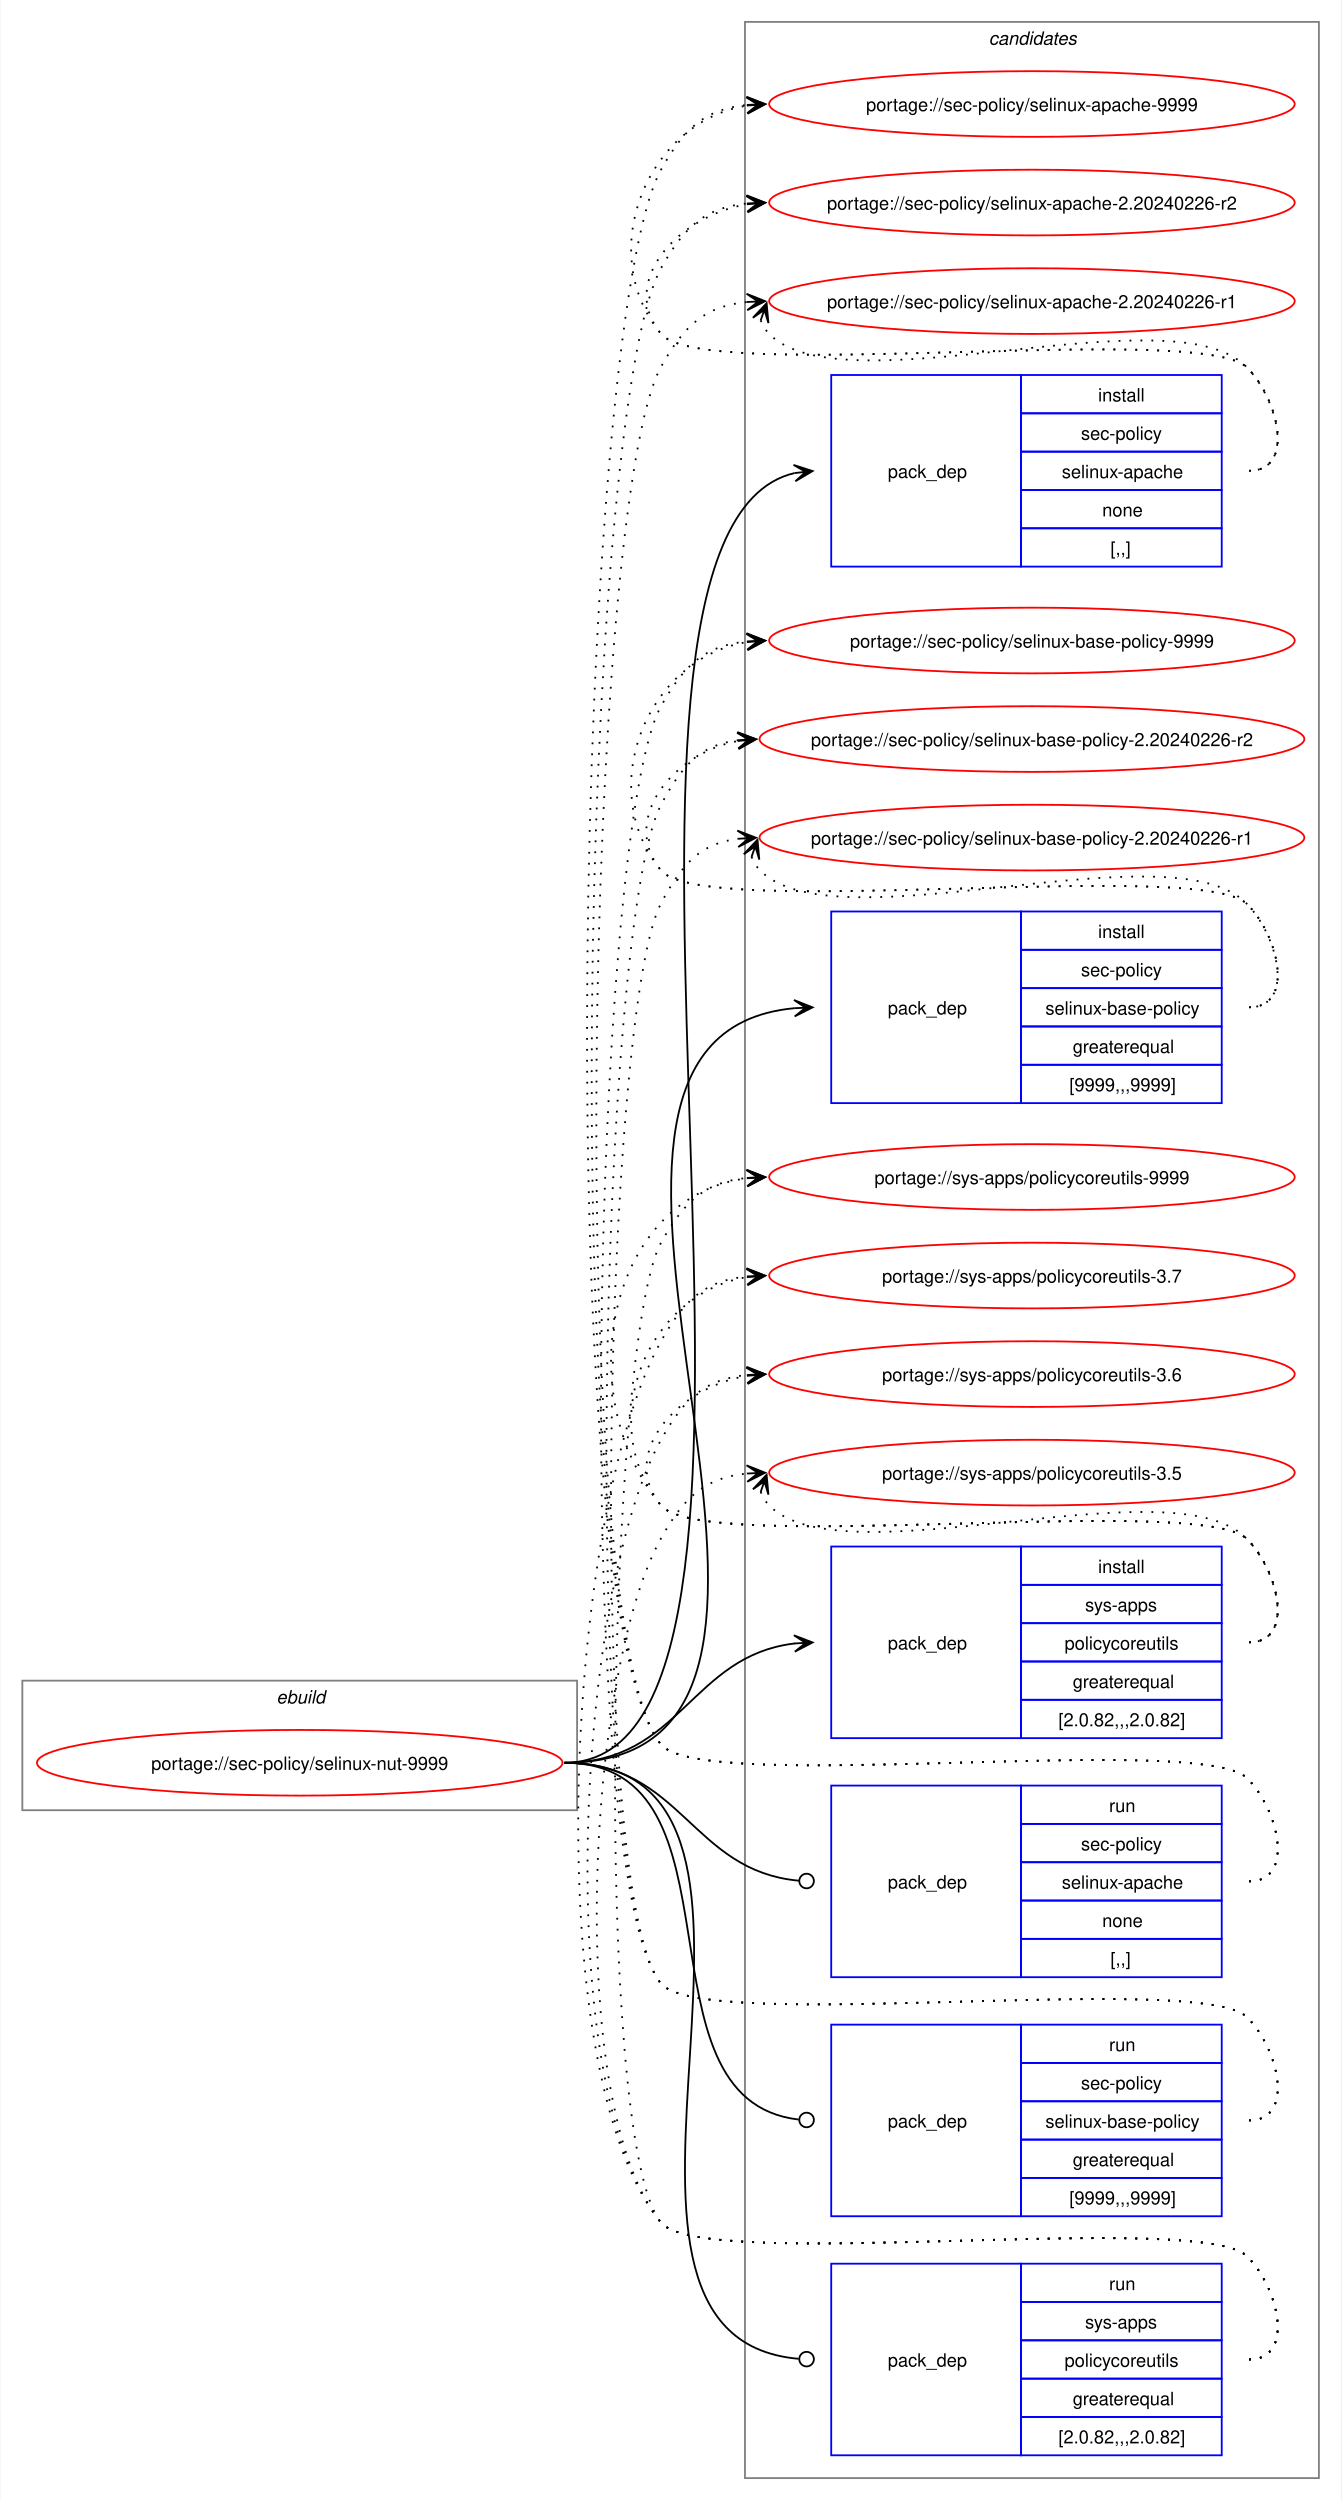
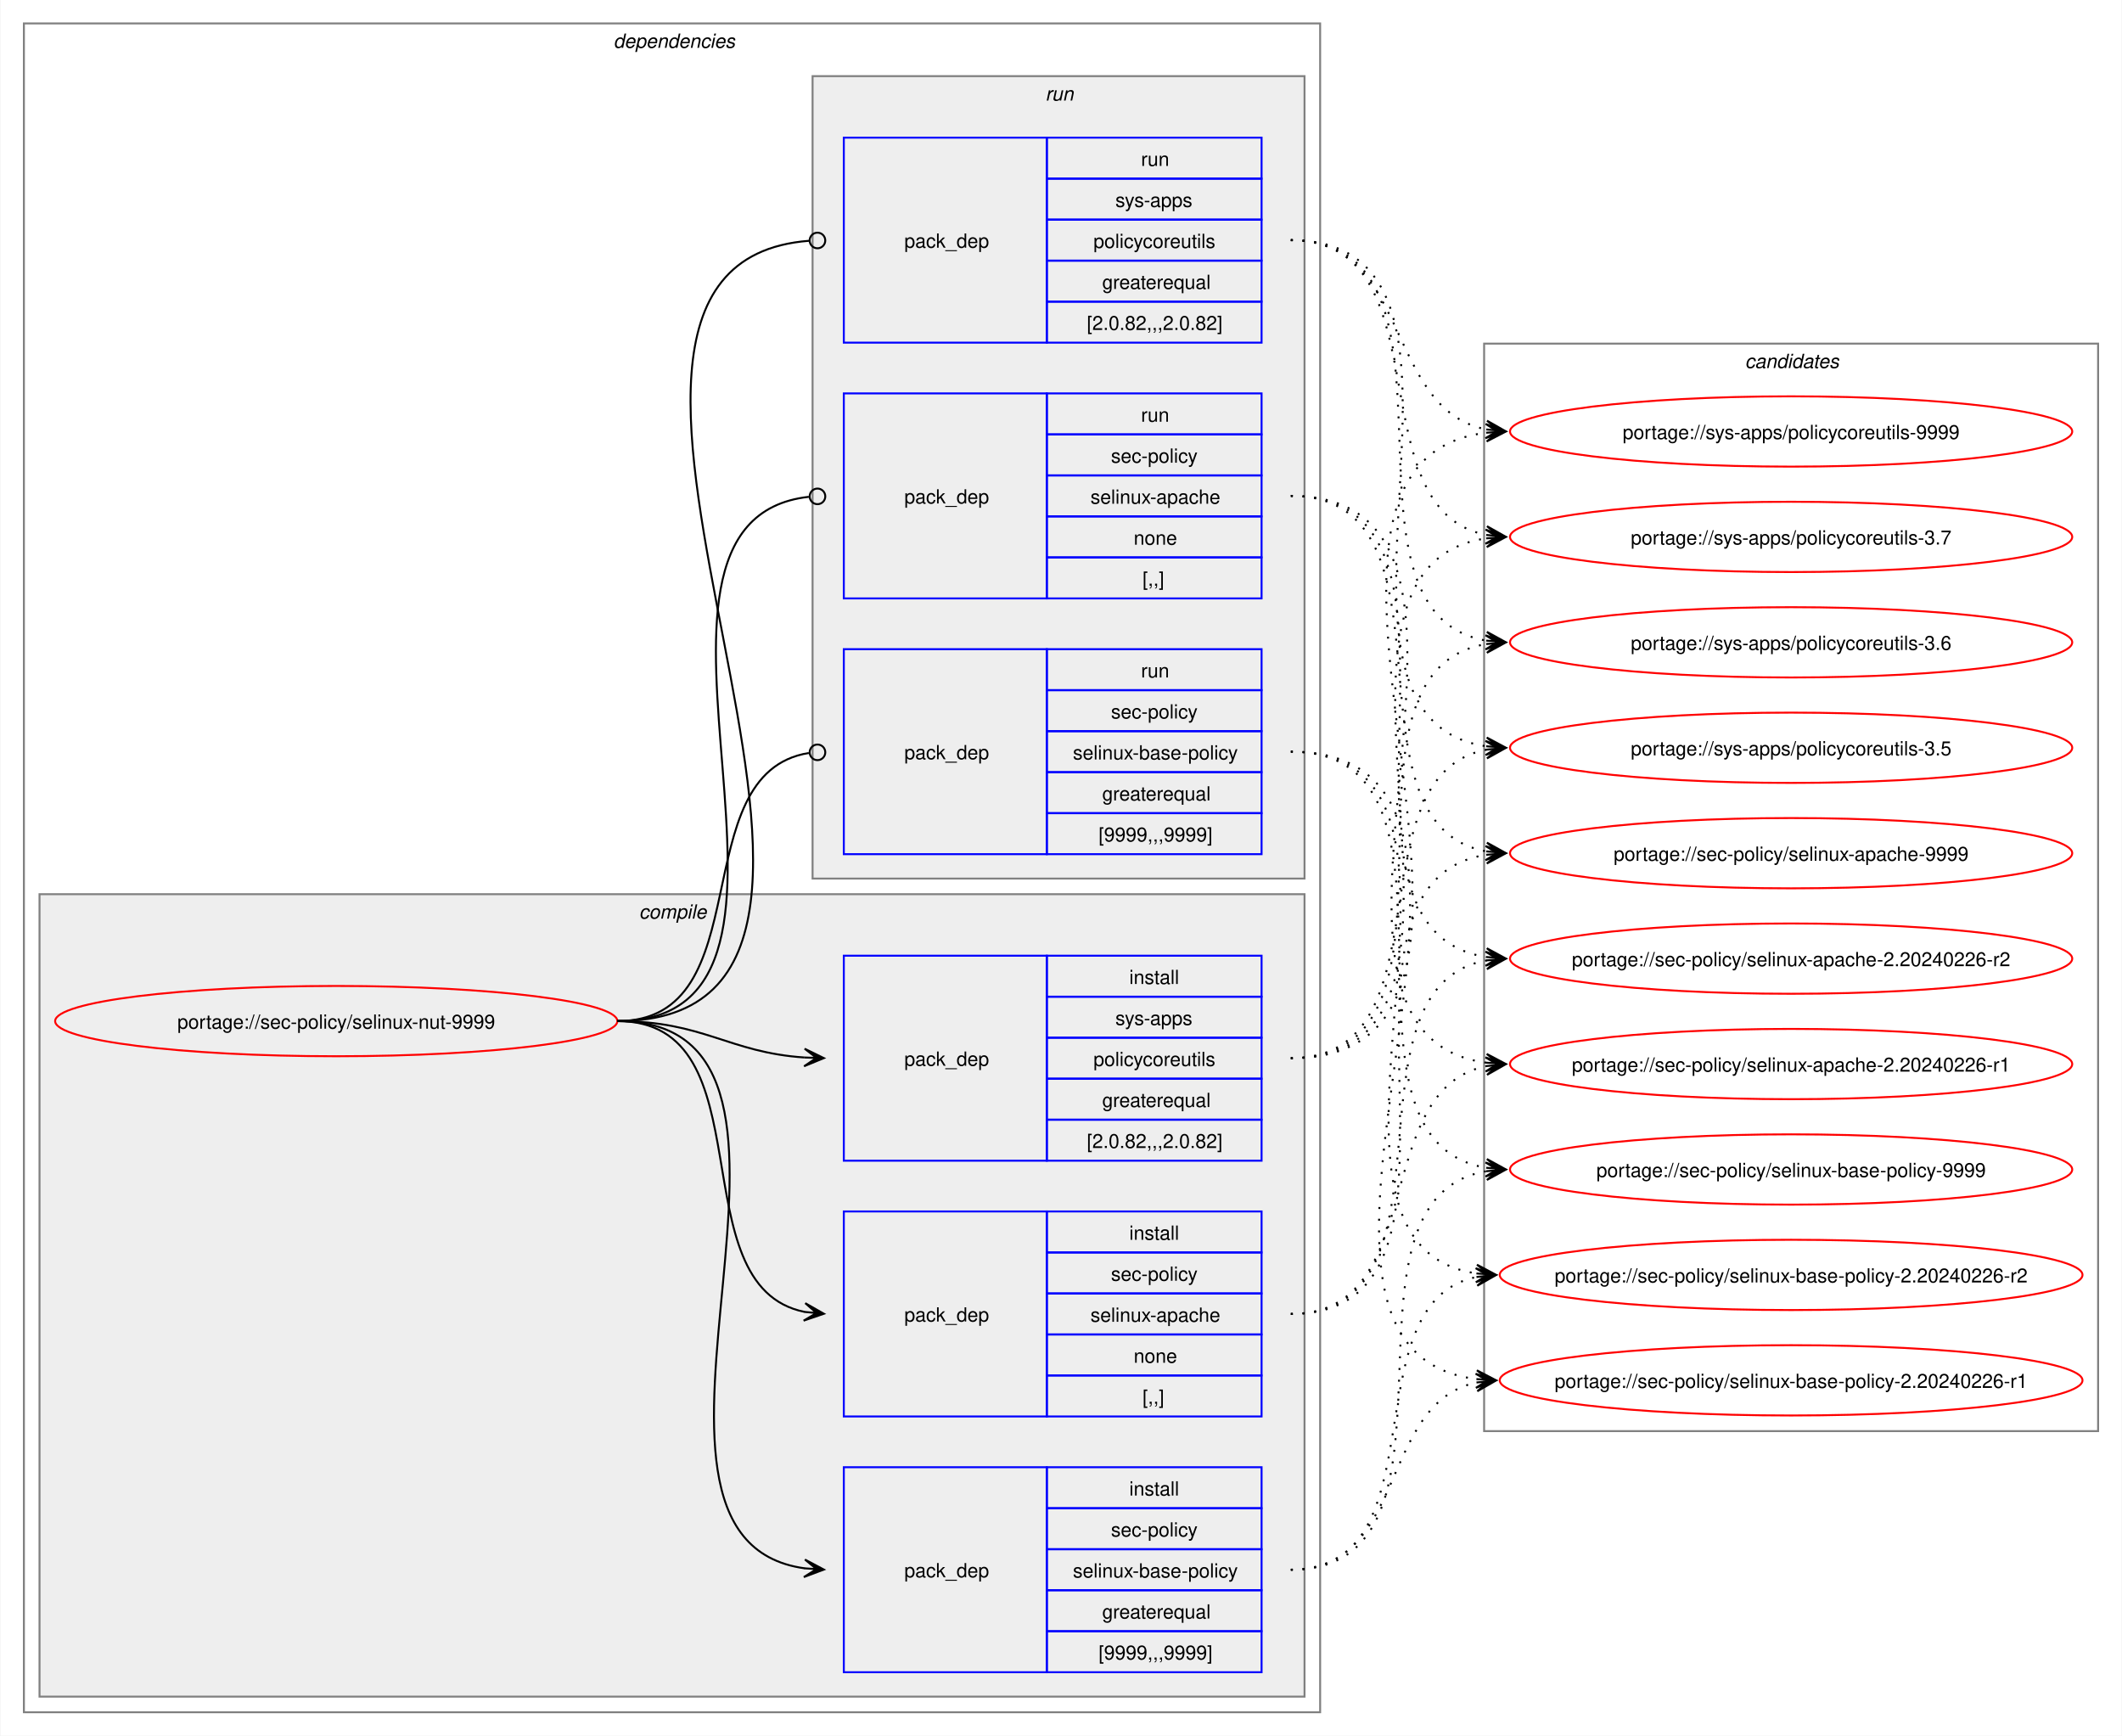
- <svg xmlns="http://www.w3.org/2000/svg" xmlns:xlink="http://www.w3.org/1999/xlink" width="735pt" height="1370pt" viewBox="0.00 0.00 734.51 1370.00">
-   <g id="graph0" class="graph" transform="scale(1 1) rotate(0) translate(4 1366)">
-     <polygon fill="white" stroke="none" points="-4,4 -4,-1366 730.51,-1366 730.51,4 -4,4" />
-     <g id="clust1" class="cluster">
-       <polygon fill="none" stroke="gray" points="8,-374 8,-445 312,-445 312,-374 8,-374" />
-       <text text-anchor="start" x="147.25" y="-432.5" font-family="Helvetica,sans-Serif" font-style="italic" font-size="10.00">ebuild</text>
+ <svg xmlns="http://www.w3.org/2000/svg" xmlns:xlink="http://www.w3.org/1999/xlink" width="1087pt" height="889pt" viewBox="0.00 0.00 1086.51 889.00">
+   <g id="graph0" class="graph" transform="scale(1 1) rotate(0) translate(4 885)">
+     <polygon fill="white" stroke="none" points="-4,4 -4,-885 1082.51,-885 1082.51,4 -4,4" />
+     <g id="clust2" class="cluster">
+       <polygon fill="none" stroke="gray" points="8,-8 8,-873 672,-873 672,-8 8,-8" />
+       <text text-anchor="start" x="310" y="-860.5" font-family="Helvetica,sans-Serif" font-style="italic" font-size="10.00">dependencies</text>
+     </g>
+     <g id="clust3" class="cluster">
+       <polygon fill="#eeeeee" stroke="gray" points="16,-16 16,-427 664,-427 664,-16 16,-16" />
+       <text text-anchor="start" x="323.12" y="-414.5" font-family="Helvetica,sans-Serif" font-style="italic" font-size="10.00">compile</text>
+     </g>
+     <g id="clust8" class="cluster">
+       <polygon fill="#eeeeee" stroke="gray" points="412,-435 412,-846 664,-846 664,-435 412,-435" />
+       <text text-anchor="start" x="531.25" y="-833.5" font-family="Helvetica,sans-Serif" font-style="italic" font-size="10.00">run</text>
    </g>
    <g id="clust12" class="cluster">
-       <polygon fill="none" stroke="gray" points="404,-8 404,-1354 718.51,-1354 718.51,-8 404,-8" />
-       <text text-anchor="start" x="537.63" y="-1341.5" font-family="Helvetica,sans-Serif" font-style="italic" font-size="10.00">candidates</text>
+       <polygon fill="none" stroke="gray" points="756,-152 756,-709 1070.51,-709 1070.51,-152 756,-152" />
+       <text text-anchor="start" x="889.63" y="-696.5" font-family="Helvetica,sans-Serif" font-style="italic" font-size="10.00">candidates</text>
    </g>
    <g id="node1" class="node">
      <g id="a_node1">
        <a xlink:href="../sec-policy/selinux-nut-9999.svg" xlink:title="portage://sec-policy/selinux-nut-9999">
-           <ellipse fill="none" stroke="red" cx="160" cy="-400" rx="144" ry="18" />
-           <text text-anchor="middle" x="160" y="-396.12" font-family="Helvetica,sans-Serif" font-size="10.00">portage://sec-policy/selinux-nut-9999</text>
+           <ellipse fill="none" stroke="red" cx="168" cy="-362" rx="144" ry="18" />
+           <text text-anchor="middle" x="168" y="-358.12" font-family="Helvetica,sans-Serif" font-size="10.00">portage://sec-policy/selinux-nut-9999</text>
        </a>
      </g>
    </g>
    <g id="node2" class="node">
-       <polygon fill="none" stroke="blue" points="451.26,-1055.5 451.26,-1160.5 555.26,-1160.5 555.26,-1055.5 451.26,-1055.5" />
-       <text text-anchor="start" x="482.26" y="-1104.12" font-family="Helvetica,sans-Serif" font-size="10.00">pack_dep</text>
-       <polygon fill="none" stroke="blue" points="555.26,-1139.5 555.26,-1160.5 665.26,-1160.5 665.26,-1139.5 555.26,-1139.5" />
-       <text text-anchor="start" x="597.51" y="-1146" font-family="Helvetica,sans-Serif" font-size="10.00">install</text>
-       <polygon fill="none" stroke="blue" points="555.26,-1118.5 555.26,-1139.5 665.26,-1139.5 665.26,-1118.5 555.26,-1118.5" />
-       <text text-anchor="start" x="588.13" y="-1125" font-family="Helvetica,sans-Serif" font-size="10.00">sec-policy</text>
-       <polygon fill="none" stroke="blue" points="555.26,-1097.5 555.26,-1118.5 665.26,-1118.5 665.26,-1097.5 555.26,-1097.5" />
-       <text text-anchor="start" x="577.63" y="-1104" font-family="Helvetica,sans-Serif" font-size="10.00">selinux-apache</text>
-       <polygon fill="none" stroke="blue" points="555.26,-1076.5 555.26,-1097.5 665.26,-1097.5 665.26,-1076.5 555.26,-1076.5" />
-       <text text-anchor="start" x="599.76" y="-1083" font-family="Helvetica,sans-Serif" font-size="10.00">none</text>
-       <polygon fill="none" stroke="blue" points="555.26,-1055.5 555.26,-1076.5 665.26,-1076.5 665.26,-1055.5 555.26,-1055.5" />
-       <text text-anchor="start" x="604.26" y="-1062" font-family="Helvetica,sans-Serif" font-size="10.00">[,,]</text>
+       <polygon fill="none" stroke="blue" points="428,-159.5 428,-264.5 532,-264.5 532,-159.5 428,-159.5" />
+       <text text-anchor="start" x="459" y="-208.12" font-family="Helvetica,sans-Serif" font-size="10.00">pack_dep</text>
+       <polygon fill="none" stroke="blue" points="532,-243.5 532,-264.5 642,-264.5 642,-243.5 532,-243.5" />
+       <text text-anchor="start" x="574.25" y="-250" font-family="Helvetica,sans-Serif" font-size="10.00">install</text>
+       <polygon fill="none" stroke="blue" points="532,-222.5 532,-243.5 642,-243.5 642,-222.5 532,-222.5" />
+       <text text-anchor="start" x="564.87" y="-229" font-family="Helvetica,sans-Serif" font-size="10.00">sec-policy</text>
+       <polygon fill="none" stroke="blue" points="532,-201.5 532,-222.5 642,-222.5 642,-201.5 532,-201.5" />
+       <text text-anchor="start" x="554.37" y="-208" font-family="Helvetica,sans-Serif" font-size="10.00">selinux-apache</text>
+       <polygon fill="none" stroke="blue" points="532,-180.5 532,-201.5 642,-201.5 642,-180.5 532,-180.5" />
+       <text text-anchor="start" x="576.5" y="-187" font-family="Helvetica,sans-Serif" font-size="10.00">none</text>
+       <polygon fill="none" stroke="blue" points="532,-159.5 532,-180.5 642,-180.5 642,-159.5 532,-159.5" />
+       <text text-anchor="start" x="581" y="-166" font-family="Helvetica,sans-Serif" font-size="10.00">[,,]</text>
    </g>
    <g id="edge1" class="edge">
-       <path fill="none" stroke="black" d="M305,-400C461.35,-400 290.74,-1073.85 431.12,-1106.75" />
-       <polygon fill="black" stroke="black" points="441.04,-1107.86 430.61,-1111.22 437.29,-1107.44 431.11,-1106.75 431.11,-1106.75 431.11,-1106.75 437.29,-1107.44 431.61,-1102.28 441.04,-1107.86" />
+       <path fill="none" stroke="black" d="M312,-362C389.89,-362 342.32,-226.29 407.96,-213.04" />
+       <polygon fill="black" stroke="black" points="417.79,-212.11 408.25,-217.53 414.02,-212.47 407.83,-213.05 407.83,-213.05 407.83,-213.05 414.02,-212.47 407.41,-208.57 417.79,-212.11" />
    </g>
    <g id="node3" class="node">
-       <polygon fill="none" stroke="blue" points="451.26,-761.5 451.26,-866.5 555.26,-866.5 555.26,-761.5 451.26,-761.5" />
-       <text text-anchor="start" x="482.26" y="-810.12" font-family="Helvetica,sans-Serif" font-size="10.00">pack_dep</text>
-       <polygon fill="none" stroke="blue" points="555.26,-845.5 555.26,-866.5 665.26,-866.5 665.26,-845.5 555.26,-845.5" />
-       <text text-anchor="start" x="597.51" y="-852" font-family="Helvetica,sans-Serif" font-size="10.00">install</text>
-       <polygon fill="none" stroke="blue" points="555.26,-824.5 555.26,-845.5 665.26,-845.5 665.26,-824.5 555.26,-824.5" />
-       <text text-anchor="start" x="588.13" y="-831" font-family="Helvetica,sans-Serif" font-size="10.00">sec-policy</text>
-       <polygon fill="none" stroke="blue" points="555.26,-803.5 555.26,-824.5 665.26,-824.5 665.26,-803.5 555.26,-803.5" />
-       <text text-anchor="start" x="568.63" y="-810" font-family="Helvetica,sans-Serif" font-size="10.00">selinux-base-policy</text>
-       <polygon fill="none" stroke="blue" points="555.26,-782.5 555.26,-803.5 665.26,-803.5 665.26,-782.5 555.26,-782.5" />
-       <text text-anchor="start" x="583.63" y="-789" font-family="Helvetica,sans-Serif" font-size="10.00">greaterequal</text>
-       <polygon fill="none" stroke="blue" points="555.26,-761.5 555.26,-782.5 665.26,-782.5 665.26,-761.5 555.26,-761.5" />
-       <text text-anchor="start" x="581.76" y="-768" font-family="Helvetica,sans-Serif" font-size="10.00">[9999,,,9999]</text>
+       <polygon fill="none" stroke="blue" points="428,-28.5 428,-133.5 532,-133.5 532,-28.5 428,-28.5" />
+       <text text-anchor="start" x="459" y="-77.12" font-family="Helvetica,sans-Serif" font-size="10.00">pack_dep</text>
+       <polygon fill="none" stroke="blue" points="532,-112.5 532,-133.5 642,-133.5 642,-112.5 532,-112.5" />
+       <text text-anchor="start" x="574.25" y="-119" font-family="Helvetica,sans-Serif" font-size="10.00">install</text>
+       <polygon fill="none" stroke="blue" points="532,-91.5 532,-112.5 642,-112.5 642,-91.5 532,-91.5" />
+       <text text-anchor="start" x="564.87" y="-98" font-family="Helvetica,sans-Serif" font-size="10.00">sec-policy</text>
+       <polygon fill="none" stroke="blue" points="532,-70.5 532,-91.5 642,-91.5 642,-70.5 532,-70.5" />
+       <text text-anchor="start" x="545.37" y="-77" font-family="Helvetica,sans-Serif" font-size="10.00">selinux-base-policy</text>
+       <polygon fill="none" stroke="blue" points="532,-49.5 532,-70.5 642,-70.5 642,-49.5 532,-49.5" />
+       <text text-anchor="start" x="560.37" y="-56" font-family="Helvetica,sans-Serif" font-size="10.00">greaterequal</text>
+       <polygon fill="none" stroke="blue" points="532,-28.5 532,-49.5 642,-49.5 642,-28.5 532,-28.5" />
+       <text text-anchor="start" x="558.5" y="-35" font-family="Helvetica,sans-Serif" font-size="10.00">[9999,,,9999]</text>
    </g>
    <g id="edge2" class="edge">
-       <path fill="none" stroke="black" d="M305,-400C494.97,-400 258.26,-797.59 431.14,-813.51" />
-       <polygon fill="black" stroke="black" points="441.04,-813.95 430.85,-818 437.26,-813.78 431.05,-813.5 431.05,-813.5 431.05,-813.5 437.26,-813.78 431.25,-809.01 441.04,-813.95" />
+       <path fill="none" stroke="black" d="M312,-362C441.72,-362 294.5,-97.22 408,-81.71" />
+       <polygon fill="black" stroke="black" points="417.78,-81.08 408.09,-86.21 414.01,-81.32 407.8,-81.72 407.8,-81.72 407.8,-81.72 414.01,-81.32 407.52,-77.23 417.78,-81.08" />
    </g>
    <g id="node4" class="node">
-       <polygon fill="none" stroke="blue" points="451.26,-413.5 451.26,-518.5 555.26,-518.5 555.26,-413.5 451.26,-413.5" />
-       <text text-anchor="start" x="482.26" y="-462.12" font-family="Helvetica,sans-Serif" font-size="10.00">pack_dep</text>
-       <polygon fill="none" stroke="blue" points="555.26,-497.5 555.26,-518.5 665.26,-518.5 665.26,-497.5 555.26,-497.5" />
-       <text text-anchor="start" x="597.51" y="-504" font-family="Helvetica,sans-Serif" font-size="10.00">install</text>
-       <polygon fill="none" stroke="blue" points="555.26,-476.5 555.26,-497.5 665.26,-497.5 665.26,-476.5 555.26,-476.5" />
-       <text text-anchor="start" x="590.38" y="-483" font-family="Helvetica,sans-Serif" font-size="10.00">sys-apps</text>
-       <polygon fill="none" stroke="blue" points="555.26,-455.5 555.26,-476.5 665.26,-476.5 665.26,-455.5 555.26,-455.5" />
-       <text text-anchor="start" x="579.13" y="-462" font-family="Helvetica,sans-Serif" font-size="10.00">policycoreutils</text>
-       <polygon fill="none" stroke="blue" points="555.26,-434.5 555.26,-455.5 665.26,-455.5 665.26,-434.5 555.26,-434.5" />
-       <text text-anchor="start" x="583.63" y="-441" font-family="Helvetica,sans-Serif" font-size="10.00">greaterequal</text>
-       <polygon fill="none" stroke="blue" points="555.26,-413.5 555.26,-434.5 665.26,-434.5 665.26,-413.5 555.26,-413.5" />
-       <text text-anchor="start" x="575.76" y="-420" font-family="Helvetica,sans-Serif" font-size="10.00">[2.0.82,,,2.0.82]</text>
+       <polygon fill="none" stroke="blue" points="428,-290.5 428,-395.5 532,-395.5 532,-290.5 428,-290.5" />
+       <text text-anchor="start" x="459" y="-339.12" font-family="Helvetica,sans-Serif" font-size="10.00">pack_dep</text>
+       <polygon fill="none" stroke="blue" points="532,-374.5 532,-395.5 642,-395.5 642,-374.5 532,-374.5" />
+       <text text-anchor="start" x="574.25" y="-381" font-family="Helvetica,sans-Serif" font-size="10.00">install</text>
+       <polygon fill="none" stroke="blue" points="532,-353.5 532,-374.5 642,-374.5 642,-353.5 532,-353.5" />
+       <text text-anchor="start" x="567.12" y="-360" font-family="Helvetica,sans-Serif" font-size="10.00">sys-apps</text>
+       <polygon fill="none" stroke="blue" points="532,-332.5 532,-353.5 642,-353.5 642,-332.5 532,-332.5" />
+       <text text-anchor="start" x="555.87" y="-339" font-family="Helvetica,sans-Serif" font-size="10.00">policycoreutils</text>
+       <polygon fill="none" stroke="blue" points="532,-311.5 532,-332.5 642,-332.5 642,-311.5 532,-311.5" />
+       <text text-anchor="start" x="560.37" y="-318" font-family="Helvetica,sans-Serif" font-size="10.00">greaterequal</text>
+       <polygon fill="none" stroke="blue" points="532,-290.5 532,-311.5 642,-311.5 642,-290.5 532,-290.5" />
+       <text text-anchor="start" x="552.5" y="-297" font-family="Helvetica,sans-Serif" font-size="10.00">[2.0.82,,,2.0.82]</text>
    </g>
    <g id="edge3" class="edge">
-       <path fill="none" stroke="black" d="M305,-400C368.85,-400 374.14,-458.74 431.36,-465.39" />
-       <polygon fill="black" stroke="black" points="441.04,-465.93 430.8,-469.86 437.26,-465.72 431.05,-465.37 431.05,-465.37 431.05,-465.37 437.26,-465.72 431.31,-460.88 441.04,-465.93" />
+       <path fill="none" stroke="black" d="M312,-362C356.34,-362 368.74,-345.99 407.84,-343.36" />
+       <polygon fill="black" stroke="black" points="417.78,-343.04 407.93,-347.86 414,-343.16 407.79,-343.36 407.79,-343.36 407.79,-343.36 414,-343.16 407.64,-338.87 417.78,-343.04" />
    </g>
    <g id="node5" class="node">
-       <polygon fill="none" stroke="blue" points="451.26,-282.5 451.26,-387.5 555.26,-387.5 555.26,-282.5 451.26,-282.5" />
-       <text text-anchor="start" x="482.26" y="-331.12" font-family="Helvetica,sans-Serif" font-size="10.00">pack_dep</text>
-       <polygon fill="none" stroke="blue" points="555.26,-366.5 555.26,-387.5 665.26,-387.5 665.26,-366.5 555.26,-366.5" />
-       <text text-anchor="start" x="603.51" y="-373" font-family="Helvetica,sans-Serif" font-size="10.00">run</text>
-       <polygon fill="none" stroke="blue" points="555.26,-345.5 555.26,-366.5 665.26,-366.5 665.26,-345.5 555.26,-345.5" />
-       <text text-anchor="start" x="588.13" y="-352" font-family="Helvetica,sans-Serif" font-size="10.00">sec-policy</text>
-       <polygon fill="none" stroke="blue" points="555.26,-324.5 555.26,-345.5 665.26,-345.5 665.26,-324.5 555.26,-324.5" />
-       <text text-anchor="start" x="577.63" y="-331" font-family="Helvetica,sans-Serif" font-size="10.00">selinux-apache</text>
-       <polygon fill="none" stroke="blue" points="555.26,-303.5 555.26,-324.5 665.26,-324.5 665.26,-303.5 555.26,-303.5" />
-       <text text-anchor="start" x="599.76" y="-310" font-family="Helvetica,sans-Serif" font-size="10.00">none</text>
-       <polygon fill="none" stroke="blue" points="555.26,-282.5 555.26,-303.5 665.26,-303.5 665.26,-282.5 555.26,-282.5" />
-       <text text-anchor="start" x="604.26" y="-289" font-family="Helvetica,sans-Serif" font-size="10.00">[,,]</text>
+       <polygon fill="none" stroke="blue" points="428,-578.5 428,-683.5 532,-683.5 532,-578.5 428,-578.5" />
+       <text text-anchor="start" x="459" y="-627.12" font-family="Helvetica,sans-Serif" font-size="10.00">pack_dep</text>
+       <polygon fill="none" stroke="blue" points="532,-662.5 532,-683.5 642,-683.5 642,-662.5 532,-662.5" />
+       <text text-anchor="start" x="580.25" y="-669" font-family="Helvetica,sans-Serif" font-size="10.00">run</text>
+       <polygon fill="none" stroke="blue" points="532,-641.5 532,-662.5 642,-662.5 642,-641.5 532,-641.5" />
+       <text text-anchor="start" x="564.87" y="-648" font-family="Helvetica,sans-Serif" font-size="10.00">sec-policy</text>
+       <polygon fill="none" stroke="blue" points="532,-620.5 532,-641.5 642,-641.5 642,-620.5 532,-620.5" />
+       <text text-anchor="start" x="554.37" y="-627" font-family="Helvetica,sans-Serif" font-size="10.00">selinux-apache</text>
+       <polygon fill="none" stroke="blue" points="532,-599.5 532,-620.5 642,-620.5 642,-599.5 532,-599.5" />
+       <text text-anchor="start" x="576.5" y="-606" font-family="Helvetica,sans-Serif" font-size="10.00">none</text>
+       <polygon fill="none" stroke="blue" points="532,-578.5 532,-599.5 642,-599.5 642,-578.5 532,-578.5" />
+       <text text-anchor="start" x="581" y="-585" font-family="Helvetica,sans-Serif" font-size="10.00">[,,]</text>
    </g>
    <g id="edge4" class="edge">
-       <path fill="none" stroke="black" d="M305,-400C369.47,-400 374.42,-340.71 433.54,-335.38" />
-       <ellipse fill="none" stroke="black" cx="437.76" cy="-335.2" rx="4" ry="4" />
+       <path fill="none" stroke="black" d="M312,-362C437.53,-362 297.51,-618.03 410.07,-630.53" />
+       <ellipse fill="none" stroke="black" cx="414.51" cy="-630.76" rx="4" ry="4" />
    </g>
    <g id="node6" class="node">
-       <polygon fill="none" stroke="blue" points="451.26,-151.5 451.26,-256.5 555.26,-256.5 555.26,-151.5 451.26,-151.5" />
-       <text text-anchor="start" x="482.26" y="-200.12" font-family="Helvetica,sans-Serif" font-size="10.00">pack_dep</text>
-       <polygon fill="none" stroke="blue" points="555.26,-235.5 555.26,-256.5 665.26,-256.5 665.26,-235.5 555.26,-235.5" />
-       <text text-anchor="start" x="603.51" y="-242" font-family="Helvetica,sans-Serif" font-size="10.00">run</text>
-       <polygon fill="none" stroke="blue" points="555.26,-214.5 555.26,-235.5 665.26,-235.5 665.26,-214.5 555.26,-214.5" />
-       <text text-anchor="start" x="588.13" y="-221" font-family="Helvetica,sans-Serif" font-size="10.00">sec-policy</text>
-       <polygon fill="none" stroke="blue" points="555.26,-193.5 555.26,-214.5 665.26,-214.5 665.26,-193.5 555.26,-193.5" />
-       <text text-anchor="start" x="568.63" y="-200" font-family="Helvetica,sans-Serif" font-size="10.00">selinux-base-policy</text>
-       <polygon fill="none" stroke="blue" points="555.26,-172.5 555.26,-193.5 665.26,-193.5 665.26,-172.5 555.26,-172.5" />
-       <text text-anchor="start" x="583.63" y="-179" font-family="Helvetica,sans-Serif" font-size="10.00">greaterequal</text>
-       <polygon fill="none" stroke="blue" points="555.26,-151.5 555.26,-172.5 665.26,-172.5 665.26,-151.5 555.26,-151.5" />
-       <text text-anchor="start" x="581.76" y="-158" font-family="Helvetica,sans-Serif" font-size="10.00">[9999,,,9999]</text>
+       <polygon fill="none" stroke="blue" points="428,-447.5 428,-552.5 532,-552.5 532,-447.5 428,-447.5" />
+       <text text-anchor="start" x="459" y="-496.12" font-family="Helvetica,sans-Serif" font-size="10.00">pack_dep</text>
+       <polygon fill="none" stroke="blue" points="532,-531.5 532,-552.5 642,-552.5 642,-531.5 532,-531.5" />
+       <text text-anchor="start" x="580.25" y="-538" font-family="Helvetica,sans-Serif" font-size="10.00">run</text>
+       <polygon fill="none" stroke="blue" points="532,-510.5 532,-531.5 642,-531.5 642,-510.5 532,-510.5" />
+       <text text-anchor="start" x="564.87" y="-517" font-family="Helvetica,sans-Serif" font-size="10.00">sec-policy</text>
+       <polygon fill="none" stroke="blue" points="532,-489.5 532,-510.5 642,-510.5 642,-489.5 532,-489.5" />
+       <text text-anchor="start" x="545.37" y="-496" font-family="Helvetica,sans-Serif" font-size="10.00">selinux-base-policy</text>
+       <polygon fill="none" stroke="blue" points="532,-468.5 532,-489.5 642,-489.5 642,-468.5 532,-468.5" />
+       <text text-anchor="start" x="560.37" y="-475" font-family="Helvetica,sans-Serif" font-size="10.00">greaterequal</text>
+       <polygon fill="none" stroke="blue" points="532,-447.5 532,-468.5 642,-468.5 642,-447.5 532,-447.5" />
+       <text text-anchor="start" x="558.5" y="-454" font-family="Helvetica,sans-Serif" font-size="10.00">[9999,,,9999]</text>
    </g>
    <g id="edge5" class="edge">
-       <path fill="none" stroke="black" d="M305,-400C408.23,-400 340.17,-215.32 433.37,-204.49" />
-       <ellipse fill="none" stroke="black" cx="437.76" cy="-204.25" rx="4" ry="4" />
+       <path fill="none" stroke="black" d="M312,-362C386.43,-362 345.13,-488.91 410.07,-499.32" />
+       <ellipse fill="none" stroke="black" cx="414.51" cy="-499.66" rx="4" ry="4" />
    </g>
    <g id="node7" class="node">
-       <polygon fill="none" stroke="blue" points="451.26,-20.5 451.26,-125.5 555.26,-125.5 555.26,-20.5 451.26,-20.5" />
-       <text text-anchor="start" x="482.26" y="-69.12" font-family="Helvetica,sans-Serif" font-size="10.00">pack_dep</text>
-       <polygon fill="none" stroke="blue" points="555.26,-104.5 555.26,-125.5 665.26,-125.5 665.26,-104.5 555.26,-104.5" />
-       <text text-anchor="start" x="603.51" y="-111" font-family="Helvetica,sans-Serif" font-size="10.00">run</text>
-       <polygon fill="none" stroke="blue" points="555.26,-83.5 555.26,-104.5 665.26,-104.5 665.26,-83.5 555.26,-83.5" />
-       <text text-anchor="start" x="590.38" y="-90" font-family="Helvetica,sans-Serif" font-size="10.00">sys-apps</text>
-       <polygon fill="none" stroke="blue" points="555.26,-62.5 555.26,-83.5 665.26,-83.5 665.26,-62.5 555.26,-62.5" />
-       <text text-anchor="start" x="579.13" y="-69" font-family="Helvetica,sans-Serif" font-size="10.00">policycoreutils</text>
-       <polygon fill="none" stroke="blue" points="555.26,-41.5 555.26,-62.5 665.26,-62.5 665.26,-41.5 555.26,-41.5" />
-       <text text-anchor="start" x="583.63" y="-48" font-family="Helvetica,sans-Serif" font-size="10.00">greaterequal</text>
-       <polygon fill="none" stroke="blue" points="555.26,-20.5 555.26,-41.5 665.26,-41.5 665.26,-20.5 555.26,-20.5" />
-       <text text-anchor="start" x="575.76" y="-27" font-family="Helvetica,sans-Serif" font-size="10.00">[2.0.82,,,2.0.82]</text>
+       <polygon fill="none" stroke="blue" points="428,-709.5 428,-814.5 532,-814.5 532,-709.5 428,-709.5" />
+       <text text-anchor="start" x="459" y="-758.12" font-family="Helvetica,sans-Serif" font-size="10.00">pack_dep</text>
+       <polygon fill="none" stroke="blue" points="532,-793.5 532,-814.5 642,-814.5 642,-793.5 532,-793.5" />
+       <text text-anchor="start" x="580.25" y="-800" font-family="Helvetica,sans-Serif" font-size="10.00">run</text>
+       <polygon fill="none" stroke="blue" points="532,-772.5 532,-793.5 642,-793.5 642,-772.5 532,-772.5" />
+       <text text-anchor="start" x="567.12" y="-779" font-family="Helvetica,sans-Serif" font-size="10.00">sys-apps</text>
+       <polygon fill="none" stroke="blue" points="532,-751.5 532,-772.5 642,-772.5 642,-751.5 532,-751.5" />
+       <text text-anchor="start" x="555.87" y="-758" font-family="Helvetica,sans-Serif" font-size="10.00">policycoreutils</text>
+       <polygon fill="none" stroke="blue" points="532,-730.5 532,-751.5 642,-751.5 642,-730.5 532,-730.5" />
+       <text text-anchor="start" x="560.37" y="-737" font-family="Helvetica,sans-Serif" font-size="10.00">greaterequal</text>
+       <polygon fill="none" stroke="blue" points="532,-709.5 532,-730.5 642,-730.5 642,-709.5 532,-709.5" />
+       <text text-anchor="start" x="552.5" y="-716" font-family="Helvetica,sans-Serif" font-size="10.00">[2.0.82,,,2.0.82]</text>
    </g>
    <g id="edge6" class="edge">
-       <path fill="none" stroke="black" d="M305,-400C459.54,-400 291.46,-85.65 433.4,-73.37" />
-       <ellipse fill="none" stroke="black" cx="437.76" cy="-73.19" rx="4" ry="4" />
+       <path fill="none" stroke="black" d="M312,-362C492.97,-362 243.52,-748.83 410.2,-761.67" />
+       <ellipse fill="none" stroke="black" cx="414.5" cy="-761.83" rx="4" ry="4" />
    </g>
    <g id="node8" class="node">
      <g id="a_node8">
        <a xlink:href="../sec-policy/selinux-apache-9999.svg" xlink:title="portage://sec-policy/selinux-apache-9999">
-           <ellipse fill="none" stroke="red" cx="561.26" cy="-1309" rx="144" ry="18" />
-           <text text-anchor="middle" x="561.26" y="-1305.12" font-family="Helvetica,sans-Serif" font-size="10.00">portage://sec-policy/selinux-apache-9999</text>
+           <ellipse fill="none" stroke="red" cx="913.26" cy="-448" rx="144" ry="18" />
+           <text text-anchor="middle" x="913.26" y="-444.12" font-family="Helvetica,sans-Serif" font-size="10.00">portage://sec-policy/selinux-apache-9999</text>
        </a>
      </g>
    </g>
    <g id="edge7" class="edge">
-       <path fill="none" stroke="black" stroke-dasharray="1,5" d="M680.26,-1108C705.37,-1108 696.86,-1146.59 679.26,-1164.5 654.19,-1189.99 380.73,-1155.4 358,-1183 321.16,-1227.75 350.5,-1299.62 405.34,-1308.16" />
-       <polygon fill="black" stroke="black" points="415.04,-1308.91 404.73,-1312.63 411.27,-1308.62 405.07,-1308.14 405.07,-1308.14 405.07,-1308.14 411.27,-1308.62 405.41,-1303.65 415.04,-1308.91" />
+       <path fill="none" stroke="black" stroke-dasharray="1,5" d="M657,-212C769,-212 660.27,-432.14 757.18,-447.19" />
+       <polygon fill="black" stroke="black" points="767.04,-447.91 756.74,-451.67 763.27,-447.64 757.07,-447.18 757.07,-447.18 757.07,-447.18 763.27,-447.64 757.39,-442.7 767.04,-447.91" />
    </g>
    <g id="node9" class="node">
      <g id="a_node9">
        <a xlink:href="../sec-policy/selinux-apache-2.20240226-r2.svg" xlink:title="portage://sec-policy/selinux-apache-2.20240226-r2">
-           <ellipse fill="none" stroke="red" cx="561.26" cy="-1255" rx="144" ry="18" />
-           <text text-anchor="middle" x="561.26" y="-1251.12" font-family="Helvetica,sans-Serif" font-size="10.00">portage://sec-policy/selinux-apache-2.20240226-r2</text>
+           <ellipse fill="none" stroke="red" cx="913.26" cy="-394" rx="144" ry="18" />
+           <text text-anchor="middle" x="913.26" y="-390.12" font-family="Helvetica,sans-Serif" font-size="10.00">portage://sec-policy/selinux-apache-2.20240226-r2</text>
        </a>
      </g>
    </g>
    <g id="edge8" class="edge">
-       <path fill="none" stroke="black" stroke-dasharray="1,5" d="M680.26,-1108C705.37,-1108 696.86,-1146.59 679.26,-1164.5 654.19,-1189.99 380.73,-1155.4 358,-1183 334.19,-1211.92 367.88,-1247.84 405.16,-1254.06" />
-       <polygon fill="black" stroke="black" points="415.04,-1254.9 404.7,-1258.54 411.27,-1254.58 405.08,-1254.05 405.08,-1254.05 405.08,-1254.05 411.27,-1254.58 405.46,-1249.57 415.04,-1254.9" />
+       <path fill="none" stroke="black" stroke-dasharray="1,5" d="M657,-212C747.92,-212 679.59,-379.38 757.44,-393.11" />
+       <polygon fill="black" stroke="black" points="767.04,-393.9 756.7,-397.56 763.27,-393.59 757.08,-393.08 757.08,-393.08 757.08,-393.08 763.27,-393.59 757.45,-388.59 767.04,-393.9" />
    </g>
    <g id="node10" class="node">
      <g id="a_node10">
        <a xlink:href="../sec-policy/selinux-apache-2.20240226-r1.svg" xlink:title="portage://sec-policy/selinux-apache-2.20240226-r1">
-           <ellipse fill="none" stroke="red" cx="561.26" cy="-1201" rx="144" ry="18" />
-           <text text-anchor="middle" x="561.26" y="-1197.12" font-family="Helvetica,sans-Serif" font-size="10.00">portage://sec-policy/selinux-apache-2.20240226-r1</text>
+           <ellipse fill="none" stroke="red" cx="913.26" cy="-340" rx="144" ry="18" />
+           <text text-anchor="middle" x="913.26" y="-336.12" font-family="Helvetica,sans-Serif" font-size="10.00">portage://sec-policy/selinux-apache-2.20240226-r1</text>
        </a>
      </g>
    </g>
    <g id="edge9" class="edge">
-       <path fill="none" stroke="black" stroke-dasharray="1,5" d="M412.62,-1190.45C413.65,-1187.7 415.32,-1184.96 417.26,-1183 458.22,-1141.42 639.09,-1206.85 679.26,-1164.5 696.54,-1146.28 705.37,-1108 680.26,-1108" />
-       <polygon fill="black" stroke="black" points="415.86,-1199.85 408.35,-1191.86 414.63,-1196.27 412.6,-1190.39 412.6,-1190.39 412.6,-1190.39 414.63,-1196.27 416.85,-1188.93 415.86,-1199.85" />
+       <path fill="none" stroke="black" stroke-dasharray="1,5" d="M657,-212C728.4,-212 696.73,-326.86 757.26,-338.97" />
+       <polygon fill="black" stroke="black" points="767.04,-339.89 756.67,-343.43 763.28,-339.53 757.09,-338.95 757.09,-338.95 757.09,-338.95 763.28,-339.53 757.51,-334.47 767.04,-339.89" />
    </g>
    <g id="node11" class="node">
      <g id="a_node11">
        <a xlink:href="../sec-policy/selinux-base-policy-9999.svg" xlink:title="portage://sec-policy/selinux-base-policy-9999">
-           <ellipse fill="none" stroke="red" cx="561.26" cy="-1015" rx="144" ry="18" />
-           <text text-anchor="middle" x="561.26" y="-1011.12" font-family="Helvetica,sans-Serif" font-size="10.00">portage://sec-policy/selinux-base-policy-9999</text>
+           <ellipse fill="none" stroke="red" cx="913.26" cy="-286" rx="144" ry="18" />
+           <text text-anchor="middle" x="913.26" y="-282.12" font-family="Helvetica,sans-Serif" font-size="10.00">portage://sec-policy/selinux-base-policy-9999</text>
        </a>
      </g>
    </g>
    <g id="edge10" class="edge">
-       <path fill="none" stroke="black" stroke-dasharray="1,5" d="M680.26,-814C705.37,-814 696.86,-852.59 679.26,-870.5 654.19,-895.99 380.73,-861.4 358,-889 321.16,-933.75 350.5,-1005.62 405.34,-1014.16" />
-       <polygon fill="black" stroke="black" points="415.04,-1014.91 404.73,-1018.63 411.27,-1014.62 405.07,-1014.14 405.07,-1014.14 405.07,-1014.14 411.27,-1014.62 405.41,-1009.65 415.04,-1014.91" />
+       <path fill="none" stroke="black" stroke-dasharray="1,5" d="M657,-81C756.72,-81 671.62,-270.68 757.26,-285.13" />
+       <polygon fill="black" stroke="black" points="767.04,-285.9 756.72,-289.6 763.27,-285.61 757.07,-285.12 757.07,-285.12 757.07,-285.12 763.27,-285.61 757.43,-280.63 767.04,-285.9" />
    </g>
    <g id="node12" class="node">
      <g id="a_node12">
        <a xlink:href="../sec-policy/selinux-base-policy-2.20240226-r2.svg" xlink:title="portage://sec-policy/selinux-base-policy-2.20240226-r2">
-           <ellipse fill="none" stroke="red" cx="561.26" cy="-961" rx="149.26" ry="18" />
-           <text text-anchor="middle" x="561.26" y="-957.12" font-family="Helvetica,sans-Serif" font-size="10.00">portage://sec-policy/selinux-base-policy-2.20240226-r2</text>
+           <ellipse fill="none" stroke="red" cx="913.26" cy="-232" rx="149.26" ry="18" />
+           <text text-anchor="middle" x="913.26" y="-228.12" font-family="Helvetica,sans-Serif" font-size="10.00">portage://sec-policy/selinux-base-policy-2.20240226-r2</text>
        </a>
      </g>
    </g>
    <g id="edge11" class="edge">
-       <path fill="none" stroke="black" stroke-dasharray="1,5" d="M680.26,-814C705.37,-814 696.86,-852.59 679.26,-870.5 654.19,-895.99 380.73,-861.4 358,-889 335.07,-916.85 364.75,-953.35 400.14,-959.95" />
-       <polygon fill="black" stroke="black" points="410.04,-960.89 399.66,-964.43 406.28,-960.53 400.09,-959.95 400.09,-959.95 400.09,-959.95 406.28,-960.53 400.51,-955.47 410.04,-960.89" />
+       <path fill="none" stroke="black" stroke-dasharray="1,5" d="M657,-81C735.05,-81 686.51,-217.61 752.2,-230.96" />
+       <polygon fill="black" stroke="black" points="762.04,-231.89 751.66,-235.42 758.28,-231.53 752.09,-230.94 752.09,-230.94 752.09,-230.94 758.28,-231.53 752.51,-226.46 762.04,-231.89" />
    </g>
    <g id="node13" class="node">
      <g id="a_node13">
        <a xlink:href="../sec-policy/selinux-base-policy-2.20240226-r1.svg" xlink:title="portage://sec-policy/selinux-base-policy-2.20240226-r1">
-           <ellipse fill="none" stroke="red" cx="561.26" cy="-907" rx="149.26" ry="18" />
-           <text text-anchor="middle" x="561.26" y="-903.12" font-family="Helvetica,sans-Serif" font-size="10.00">portage://sec-policy/selinux-base-policy-2.20240226-r1</text>
+           <ellipse fill="none" stroke="red" cx="913.26" cy="-178" rx="149.26" ry="18" />
+           <text text-anchor="middle" x="913.26" y="-174.12" font-family="Helvetica,sans-Serif" font-size="10.00">portage://sec-policy/selinux-base-policy-2.20240226-r1</text>
        </a>
      </g>
    </g>
    <g id="edge12" class="edge">
-       <path fill="none" stroke="black" stroke-dasharray="1,5" d="M407.62,-896.45C408.65,-893.7 410.32,-890.96 412.26,-889 454.02,-846.66 638.3,-913.62 679.26,-870.5 696.55,-852.29 705.37,-814 680.26,-814" />
-       <polygon fill="black" stroke="black" points="410.86,-905.85 403.34,-897.86 409.63,-902.27 407.6,-896.39 407.6,-896.39 407.6,-896.39 409.63,-902.27 411.85,-894.93 410.86,-905.85" />
+       <path fill="none" stroke="black" stroke-dasharray="1,5" d="M657,-81C716.95,-81 701.68,-166.25 752.23,-176.91" />
+       <polygon fill="black" stroke="black" points="762.04,-177.88 751.65,-181.38 758.28,-177.51 752.09,-176.9 752.09,-176.9 752.09,-176.9 758.28,-177.51 752.53,-172.42 762.04,-177.88" />
    </g>
    <g id="node14" class="node">
      <g id="a_node14">
        <a xlink:href="../sys-apps/policycoreutils-9999.svg" xlink:title="portage://sys-apps/policycoreutils-9999">
-           <ellipse fill="none" stroke="red" cx="561.26" cy="-721" rx="144" ry="18" />
-           <text text-anchor="middle" x="561.26" y="-717.12" font-family="Helvetica,sans-Serif" font-size="10.00">portage://sys-apps/policycoreutils-9999</text>
+           <ellipse fill="none" stroke="red" cx="913.26" cy="-664" rx="144" ry="18" />
+           <text text-anchor="middle" x="913.26" y="-660.12" font-family="Helvetica,sans-Serif" font-size="10.00">portage://sys-apps/policycoreutils-9999</text>
        </a>
      </g>
    </g>
    <g id="edge13" class="edge">
-       <path fill="none" stroke="black" stroke-dasharray="1,5" d="M680.26,-466C705.37,-466 696.86,-504.59 679.26,-522.5 654.19,-547.99 380.73,-513.4 358,-541 306.96,-603 329.85,-710.76 405.27,-720.32" />
-       <polygon fill="black" stroke="black" points="415.04,-720.92 404.78,-724.8 411.27,-720.69 405.06,-720.31 405.06,-720.31 405.06,-720.31 411.27,-720.69 405.34,-715.81 415.04,-720.92" />
+       <path fill="none" stroke="black" stroke-dasharray="1,5" d="M657,-343C804.16,-343 626.73,-647.91 757.4,-663.39" />
+       <polygon fill="black" stroke="black" points="767.04,-663.93 756.8,-667.86 763.26,-663.72 757.05,-663.37 757.05,-663.37 757.05,-663.37 763.26,-663.72 757.31,-658.88 767.04,-663.93" />
    </g>
    <g id="node15" class="node">
      <g id="a_node15">
        <a xlink:href="../sys-apps/policycoreutils-3.7.svg" xlink:title="portage://sys-apps/policycoreutils-3.7">
-           <ellipse fill="none" stroke="red" cx="561.26" cy="-667" rx="144" ry="18" />
-           <text text-anchor="middle" x="561.26" y="-663.12" font-family="Helvetica,sans-Serif" font-size="10.00">portage://sys-apps/policycoreutils-3.7</text>
+           <ellipse fill="none" stroke="red" cx="913.26" cy="-610" rx="144" ry="18" />
+           <text text-anchor="middle" x="913.26" y="-606.12" font-family="Helvetica,sans-Serif" font-size="10.00">portage://sys-apps/policycoreutils-3.7</text>
        </a>
      </g>
    </g>
    <g id="edge14" class="edge">
-       <path fill="none" stroke="black" stroke-dasharray="1,5" d="M680.26,-466C705.37,-466 696.86,-504.59 679.26,-522.5 654.19,-547.99 380.73,-513.4 358,-541 321.16,-585.75 350.5,-657.62 405.34,-666.16" />
-       <polygon fill="black" stroke="black" points="415.04,-666.91 404.73,-670.63 411.27,-666.62 405.07,-666.14 405.07,-666.14 405.07,-666.14 411.27,-666.62 405.41,-661.65 415.04,-666.91" />
+       <path fill="none" stroke="black" stroke-dasharray="1,5" d="M657,-343C781.66,-343 648.28,-594.08 757.32,-609.28" />
+       <polygon fill="black" stroke="black" points="767.04,-609.92 756.77,-613.75 763.27,-609.67 757.06,-609.26 757.06,-609.26 757.06,-609.26 763.27,-609.67 757.36,-604.77 767.04,-609.92" />
    </g>
    <g id="node16" class="node">
      <g id="a_node16">
        <a xlink:href="../sys-apps/policycoreutils-3.6.svg" xlink:title="portage://sys-apps/policycoreutils-3.6">
-           <ellipse fill="none" stroke="red" cx="561.26" cy="-613" rx="144" ry="18" />
-           <text text-anchor="middle" x="561.26" y="-609.12" font-family="Helvetica,sans-Serif" font-size="10.00">portage://sys-apps/policycoreutils-3.6</text>
+           <ellipse fill="none" stroke="red" cx="913.26" cy="-556" rx="144" ry="18" />
+           <text text-anchor="middle" x="913.26" y="-552.12" font-family="Helvetica,sans-Serif" font-size="10.00">portage://sys-apps/policycoreutils-3.6</text>
        </a>
      </g>
    </g>
    <g id="edge15" class="edge">
-       <path fill="none" stroke="black" stroke-dasharray="1,5" d="M680.26,-466C705.37,-466 696.86,-504.59 679.26,-522.5 654.19,-547.99 380.73,-513.4 358,-541 334.19,-569.92 367.88,-605.84 405.16,-612.06" />
-       <polygon fill="black" stroke="black" points="415.04,-612.9 404.7,-616.54 411.27,-612.58 405.08,-612.05 405.08,-612.05 405.08,-612.05 411.27,-612.58 405.46,-607.57 415.04,-612.9" />
+       <path fill="none" stroke="black" stroke-dasharray="1,5" d="M657,-343C759.84,-343 668.76,-540.48 757.21,-555.14" />
+       <polygon fill="black" stroke="black" points="767.04,-555.91 756.72,-559.62 763.27,-555.61 757.07,-555.13 757.07,-555.13 757.07,-555.13 763.27,-555.61 757.42,-550.64 767.04,-555.91" />
    </g>
    <g id="node17" class="node">
      <g id="a_node17">
        <a xlink:href="../sys-apps/policycoreutils-3.5.svg" xlink:title="portage://sys-apps/policycoreutils-3.5">
-           <ellipse fill="none" stroke="red" cx="561.26" cy="-559" rx="144" ry="18" />
-           <text text-anchor="middle" x="561.26" y="-555.12" font-family="Helvetica,sans-Serif" font-size="10.00">portage://sys-apps/policycoreutils-3.5</text>
+           <ellipse fill="none" stroke="red" cx="913.26" cy="-502" rx="144" ry="18" />
+           <text text-anchor="middle" x="913.26" y="-498.12" font-family="Helvetica,sans-Serif" font-size="10.00">portage://sys-apps/policycoreutils-3.5</text>
        </a>
      </g>
    </g>
    <g id="edge16" class="edge">
-       <path fill="none" stroke="black" stroke-dasharray="1,5" d="M412.62,-548.45C413.65,-545.7 415.32,-542.96 417.26,-541 458.22,-499.42 639.09,-564.85 679.26,-522.5 696.54,-504.28 705.37,-466 680.26,-466" />
-       <polygon fill="black" stroke="black" points="415.86,-557.85 408.35,-549.86 414.63,-554.27 412.6,-548.39 412.6,-548.39 412.6,-548.39 414.63,-554.27 416.85,-546.93 415.86,-557.85" />
+       <path fill="none" stroke="black" stroke-dasharray="1,5" d="M657,-343C739.37,-343 687.21,-488.04 757.5,-501.07" />
+       <polygon fill="black" stroke="black" points="767.04,-501.89 756.69,-505.51 763.27,-501.57 757.08,-501.03 757.08,-501.03 757.08,-501.03 763.27,-501.57 757.47,-496.55 767.04,-501.89" />
    </g>
    <g id="edge17" class="edge">
-       <path fill="none" stroke="black" stroke-dasharray="1,5" d="M680.26,-335C705.37,-335 696.86,-373.59 679.26,-391.5 654.19,-416.99 380.73,-382.4 358,-410 297.05,-484.03 311.3,-1189.25 358,-1273 370.91,-1296.16 382.44,-1306.29 405.31,-1308.51" />
-       <polygon fill="black" stroke="black" points="415.04,-1308.95 404.85,-1313 411.26,-1308.78 405.05,-1308.5 405.05,-1308.5 405.05,-1308.5 411.26,-1308.78 405.25,-1304.01 415.04,-1308.95" />
+       <path fill="none" stroke="black" stroke-dasharray="1,5" d="M657,-631C748.28,-631 679.27,-462.7 757.4,-448.9" />
+       <polygon fill="black" stroke="black" points="767.04,-448.1 757.45,-453.41 763.27,-448.41 757.08,-448.93 757.08,-448.93 757.08,-448.93 763.27,-448.41 756.7,-444.44 767.04,-448.1" />
    </g>
    <g id="edge18" class="edge">
-       <path fill="none" stroke="black" stroke-dasharray="1,5" d="M680.26,-335C705.37,-335 696.86,-373.59 679.26,-391.5 654.19,-416.99 380.73,-382.4 358,-410 300.87,-479.4 314.23,-1140.49 358,-1219 370.91,-1242.16 382.44,-1252.29 405.31,-1254.51" />
-       <polygon fill="black" stroke="black" points="415.04,-1254.95 404.85,-1259 411.26,-1254.78 405.05,-1254.5 405.05,-1254.5 405.05,-1254.5 411.26,-1254.78 405.25,-1250.01 415.04,-1254.95" />
+       <path fill="none" stroke="black" stroke-dasharray="1,5" d="M657,-631C769.38,-631 659.92,-409.92 757.14,-394.81" />
+       <polygon fill="black" stroke="black" points="767.04,-394.09 757.39,-399.31 763.27,-394.36 757.07,-394.82 757.07,-394.82 757.07,-394.82 763.27,-394.36 756.74,-390.33 767.04,-394.09" />
    </g>
    <g id="edge19" class="edge">
-       <path fill="none" stroke="black" stroke-dasharray="1,5" d="M680.26,-335C705.37,-335 696.86,-373.59 679.26,-391.5 654.19,-416.99 380.73,-382.4 358,-410 304.68,-474.76 317.15,-1091.73 358,-1165 370.91,-1188.16 382.44,-1198.29 405.31,-1200.51" />
-       <polygon fill="black" stroke="black" points="415.04,-1200.95 404.85,-1205 411.26,-1200.78 405.05,-1200.5 405.05,-1200.5 405.05,-1200.5 411.26,-1200.78 405.25,-1196.01 415.04,-1200.95" />
+       <path fill="none" stroke="black" stroke-dasharray="1,5" d="M657,-631C791.54,-631 638.93,-356.25 757.21,-340.69" />
+       <polygon fill="black" stroke="black" points="767.04,-340.08 757.34,-345.19 763.27,-340.31 757.06,-340.7 757.06,-340.7 757.06,-340.7 763.27,-340.31 756.78,-336.21 767.04,-340.08" />
    </g>
    <g id="edge20" class="edge">
-       <path fill="none" stroke="black" stroke-dasharray="1,5" d="M680.26,-204C705.37,-204 696.86,-242.59 679.26,-260.5 654.19,-285.99 380.73,-251.4 358,-279 308.56,-339.05 320.12,-911.07 358,-979 370.91,-1002.16 382.44,-1012.29 405.31,-1014.51" />
-       <polygon fill="black" stroke="black" points="415.04,-1014.95 404.85,-1019 411.26,-1014.78 405.05,-1014.5 405.05,-1014.5 405.05,-1014.5 411.26,-1014.78 405.25,-1010.01 415.04,-1014.95" />
+       <path fill="none" stroke="black" stroke-dasharray="1,5" d="M657,-500C760.22,-500 668.42,-301.59 757.17,-286.86" />
+       <polygon fill="black" stroke="black" points="767.04,-286.09 757.42,-291.36 763.27,-286.39 757.07,-286.87 757.07,-286.87 757.07,-286.87 763.27,-286.39 756.72,-282.38 767.04,-286.09" />
    </g>
    <g id="edge21" class="edge">
-       <path fill="none" stroke="black" stroke-dasharray="1,5" d="M680.26,-204C705.37,-204 696.86,-242.59 679.26,-260.5 654.19,-285.99 380.73,-251.4 358,-279 312.38,-334.41 324.33,-861.61 358,-925 369.52,-946.68 379.47,-957.69 400.17,-960.35" />
-       <polygon fill="black" stroke="black" points="410.04,-960.93 399.79,-964.84 406.26,-960.71 400.06,-960.34 400.06,-960.34 400.06,-960.34 406.26,-960.71 400.32,-955.85 410.04,-960.93" />
+       <path fill="none" stroke="black" stroke-dasharray="1,5" d="M657,-500C781.25,-500 643.95,-247.98 752.37,-232.72" />
+       <polygon fill="black" stroke="black" points="762.04,-232.08 752.36,-237.23 758.27,-232.33 752.06,-232.74 752.06,-232.74 752.06,-232.74 758.27,-232.33 751.76,-228.25 762.04,-232.08" />
    </g>
    <g id="edge22" class="edge">
-       <path fill="none" stroke="black" stroke-dasharray="1,5" d="M680.26,-204C705.37,-204 696.86,-242.59 679.26,-260.5 654.19,-285.99 380.73,-251.4 358,-279 316.19,-329.78 327.15,-812.91 358,-871 369.52,-892.68 379.47,-903.69 400.17,-906.35" />
-       <polygon fill="black" stroke="black" points="410.04,-906.93 399.79,-910.84 406.26,-906.71 400.06,-906.34 400.06,-906.34 400.06,-906.34 406.26,-906.71 400.32,-901.85 410.04,-906.93" />
+       <path fill="none" stroke="black" stroke-dasharray="1,5" d="M657,-500C803.88,-500 622.24,-194.14 752.43,-178.61" />
+       <polygon fill="black" stroke="black" points="762.04,-178.07 752.31,-183.13 758.26,-178.28 752.05,-178.63 752.05,-178.63 752.05,-178.63 758.26,-178.28 751.8,-174.14 762.04,-178.07" />
    </g>
    <g id="edge23" class="edge">
-       <path fill="none" stroke="black" stroke-dasharray="1,5" d="M680.26,-73C705.37,-73 696.86,-111.59 679.26,-129.5 654.19,-154.99 380.73,-120.4 358,-148 320.08,-194.06 328.94,-632.89 358,-685 370.91,-708.16 382.44,-718.29 405.31,-720.51" />
-       <polygon fill="black" stroke="black" points="415.04,-720.95 404.85,-725 411.26,-720.78 405.05,-720.5 405.05,-720.5 405.05,-720.5 411.26,-720.78 405.25,-716.01 415.04,-720.95" />
+       <path fill="none" stroke="black" stroke-dasharray="1,5" d="M657,-762C718.9,-762 704.53,-675.51 757.2,-665.03" />
+       <polygon fill="black" stroke="black" points="767.04,-664.11 757.5,-669.53 763.28,-664.47 757.09,-665.04 757.09,-665.04 757.09,-665.04 763.28,-664.47 756.67,-660.56 767.04,-664.11" />
    </g>
    <g id="edge24" class="edge">
-       <path fill="none" stroke="black" stroke-dasharray="1,5" d="M680.26,-73C705.37,-73 696.86,-111.59 679.26,-129.5 654.19,-154.99 380.73,-120.4 358,-148 289.78,-230.86 305.73,-537.25 358,-631 370.91,-654.16 382.44,-664.29 405.31,-666.51" />
-       <polygon fill="black" stroke="black" points="415.04,-666.95 404.85,-671 411.26,-666.78 405.05,-666.5 405.05,-666.5 405.05,-666.5 411.26,-666.78 405.25,-662.01 415.04,-666.95" />
+       <path fill="none" stroke="black" stroke-dasharray="1,5" d="M657,-762C736.79,-762 689.5,-623.92 757.38,-610.97" />
+       <polygon fill="black" stroke="black" points="767.04,-610.11 757.48,-615.48 763.28,-610.44 757.08,-611 757.08,-611 757.08,-611 763.28,-610.44 756.68,-606.51 767.04,-610.11" />
    </g>
    <g id="edge25" class="edge">
-       <path fill="none" stroke="black" stroke-dasharray="1,5" d="M680.26,-73C705.37,-73 696.86,-111.59 679.26,-129.5 654.19,-154.99 380.73,-120.4 358,-148 297.41,-221.6 311.57,-493.73 358,-577 370.91,-600.16 382.44,-610.29 405.31,-612.51" />
-       <polygon fill="black" stroke="black" points="415.04,-612.95 404.85,-617 411.26,-612.78 405.05,-612.5 405.05,-612.5 405.05,-612.5 411.26,-612.78 405.25,-608.01 415.04,-612.95" />
+       <path fill="none" stroke="black" stroke-dasharray="1,5" d="M657,-762C757.09,-762 671.29,-571.39 757.22,-556.87" />
+       <polygon fill="black" stroke="black" points="767.04,-556.1 757.43,-561.37 763.27,-556.39 757.07,-556.89 757.07,-556.89 757.07,-556.89 763.27,-556.39 756.72,-552.4 767.04,-556.1" />
    </g>
    <g id="edge26" class="edge">
-       <path fill="none" stroke="black" stroke-dasharray="1,5" d="M680.26,-73C705.37,-73 696.86,-111.59 679.26,-129.5 654.19,-154.99 380.73,-120.4 358,-148 305.03,-212.33 317.42,-450.22 358,-523 370.91,-546.16 382.44,-556.29 405.31,-558.51" />
-       <polygon fill="black" stroke="black" points="415.04,-558.95 404.85,-563 411.26,-558.78 405.05,-558.5 405.05,-558.5 405.05,-558.5 411.26,-558.78 405.25,-554.01 415.04,-558.95" />
+       <path fill="none" stroke="black" stroke-dasharray="1,5" d="M657,-762C778.76,-762 651.06,-518 757.23,-502.75" />
+       <polygon fill="black" stroke="black" points="767.04,-502.08 757.37,-507.25 763.27,-502.34 757.06,-502.76 757.06,-502.76 757.06,-502.76 763.27,-502.34 756.76,-498.27 767.04,-502.08" />
    </g>
  </g>
</svg>
